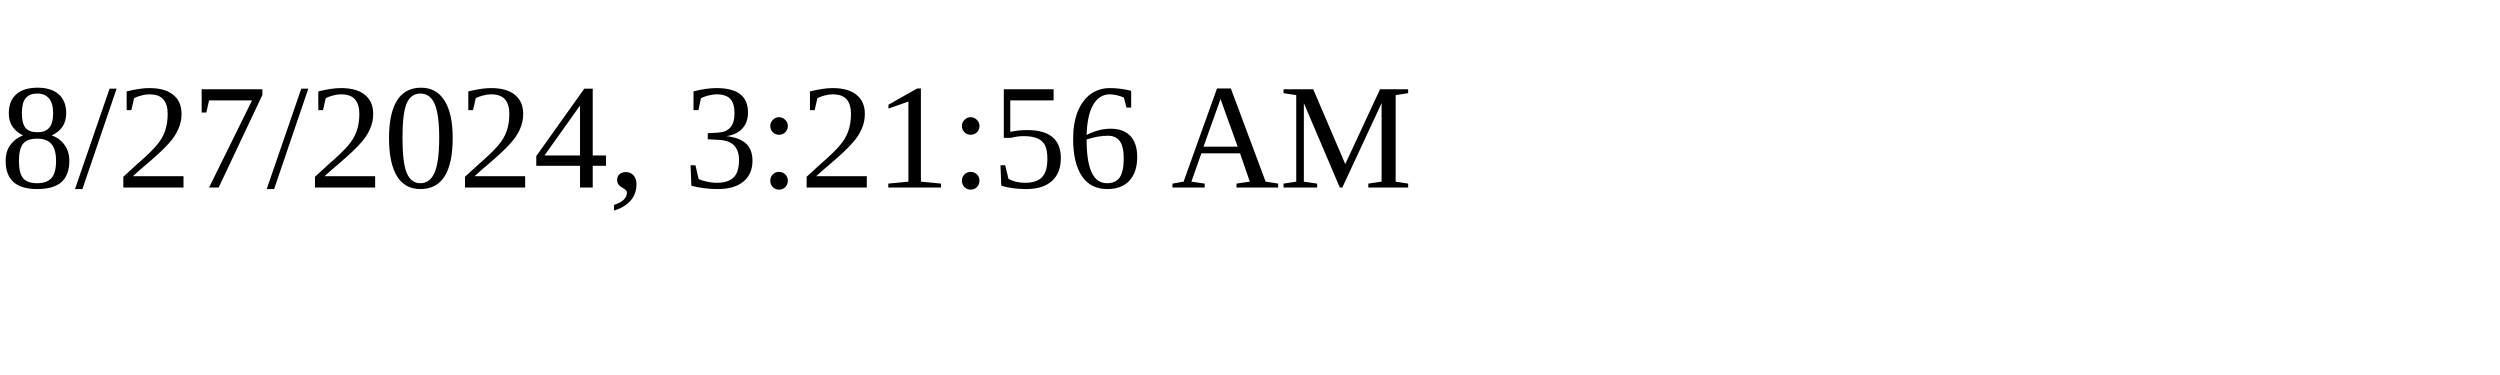
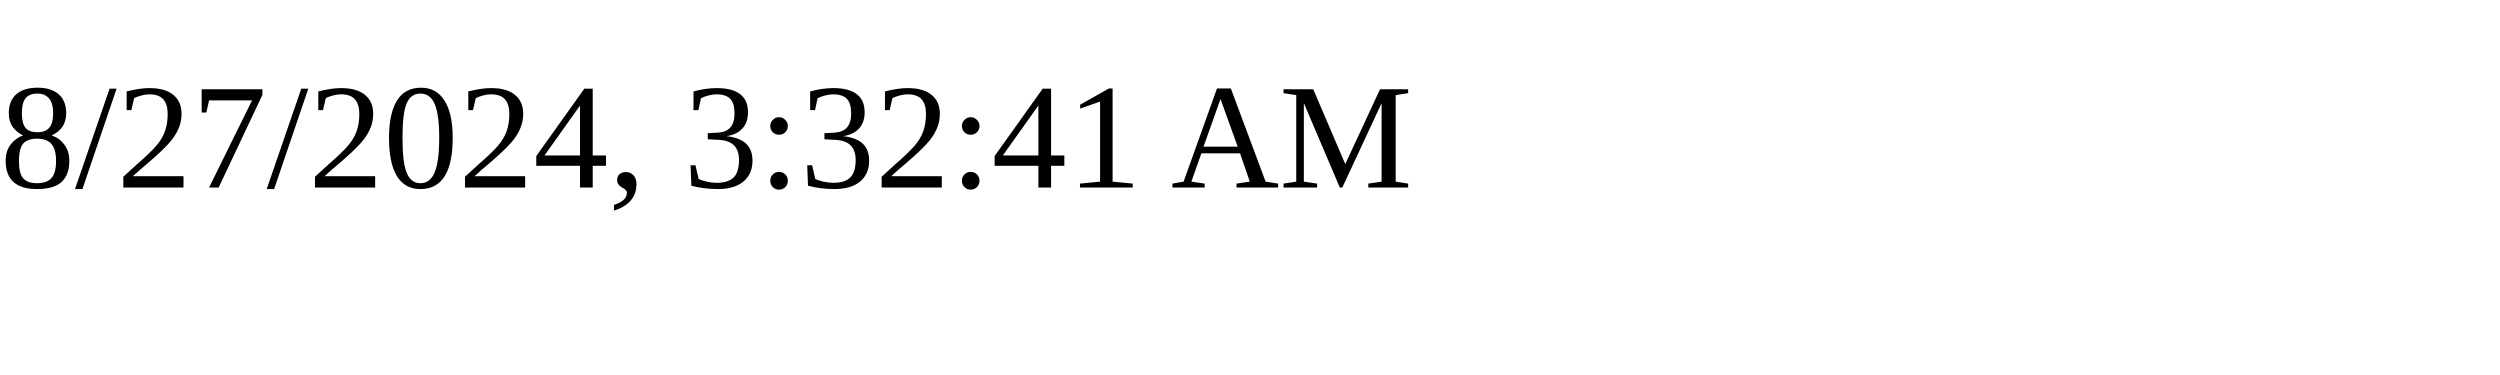
<svg xmlns="http://www.w3.org/2000/svg" height="30" width="200">
-   <text x="0" y="15">8/27/2024, 3:21:56 AM</text>
+   <text x="0" y="15">8/27/2024, 3:32:41 AM</text>
</svg>
